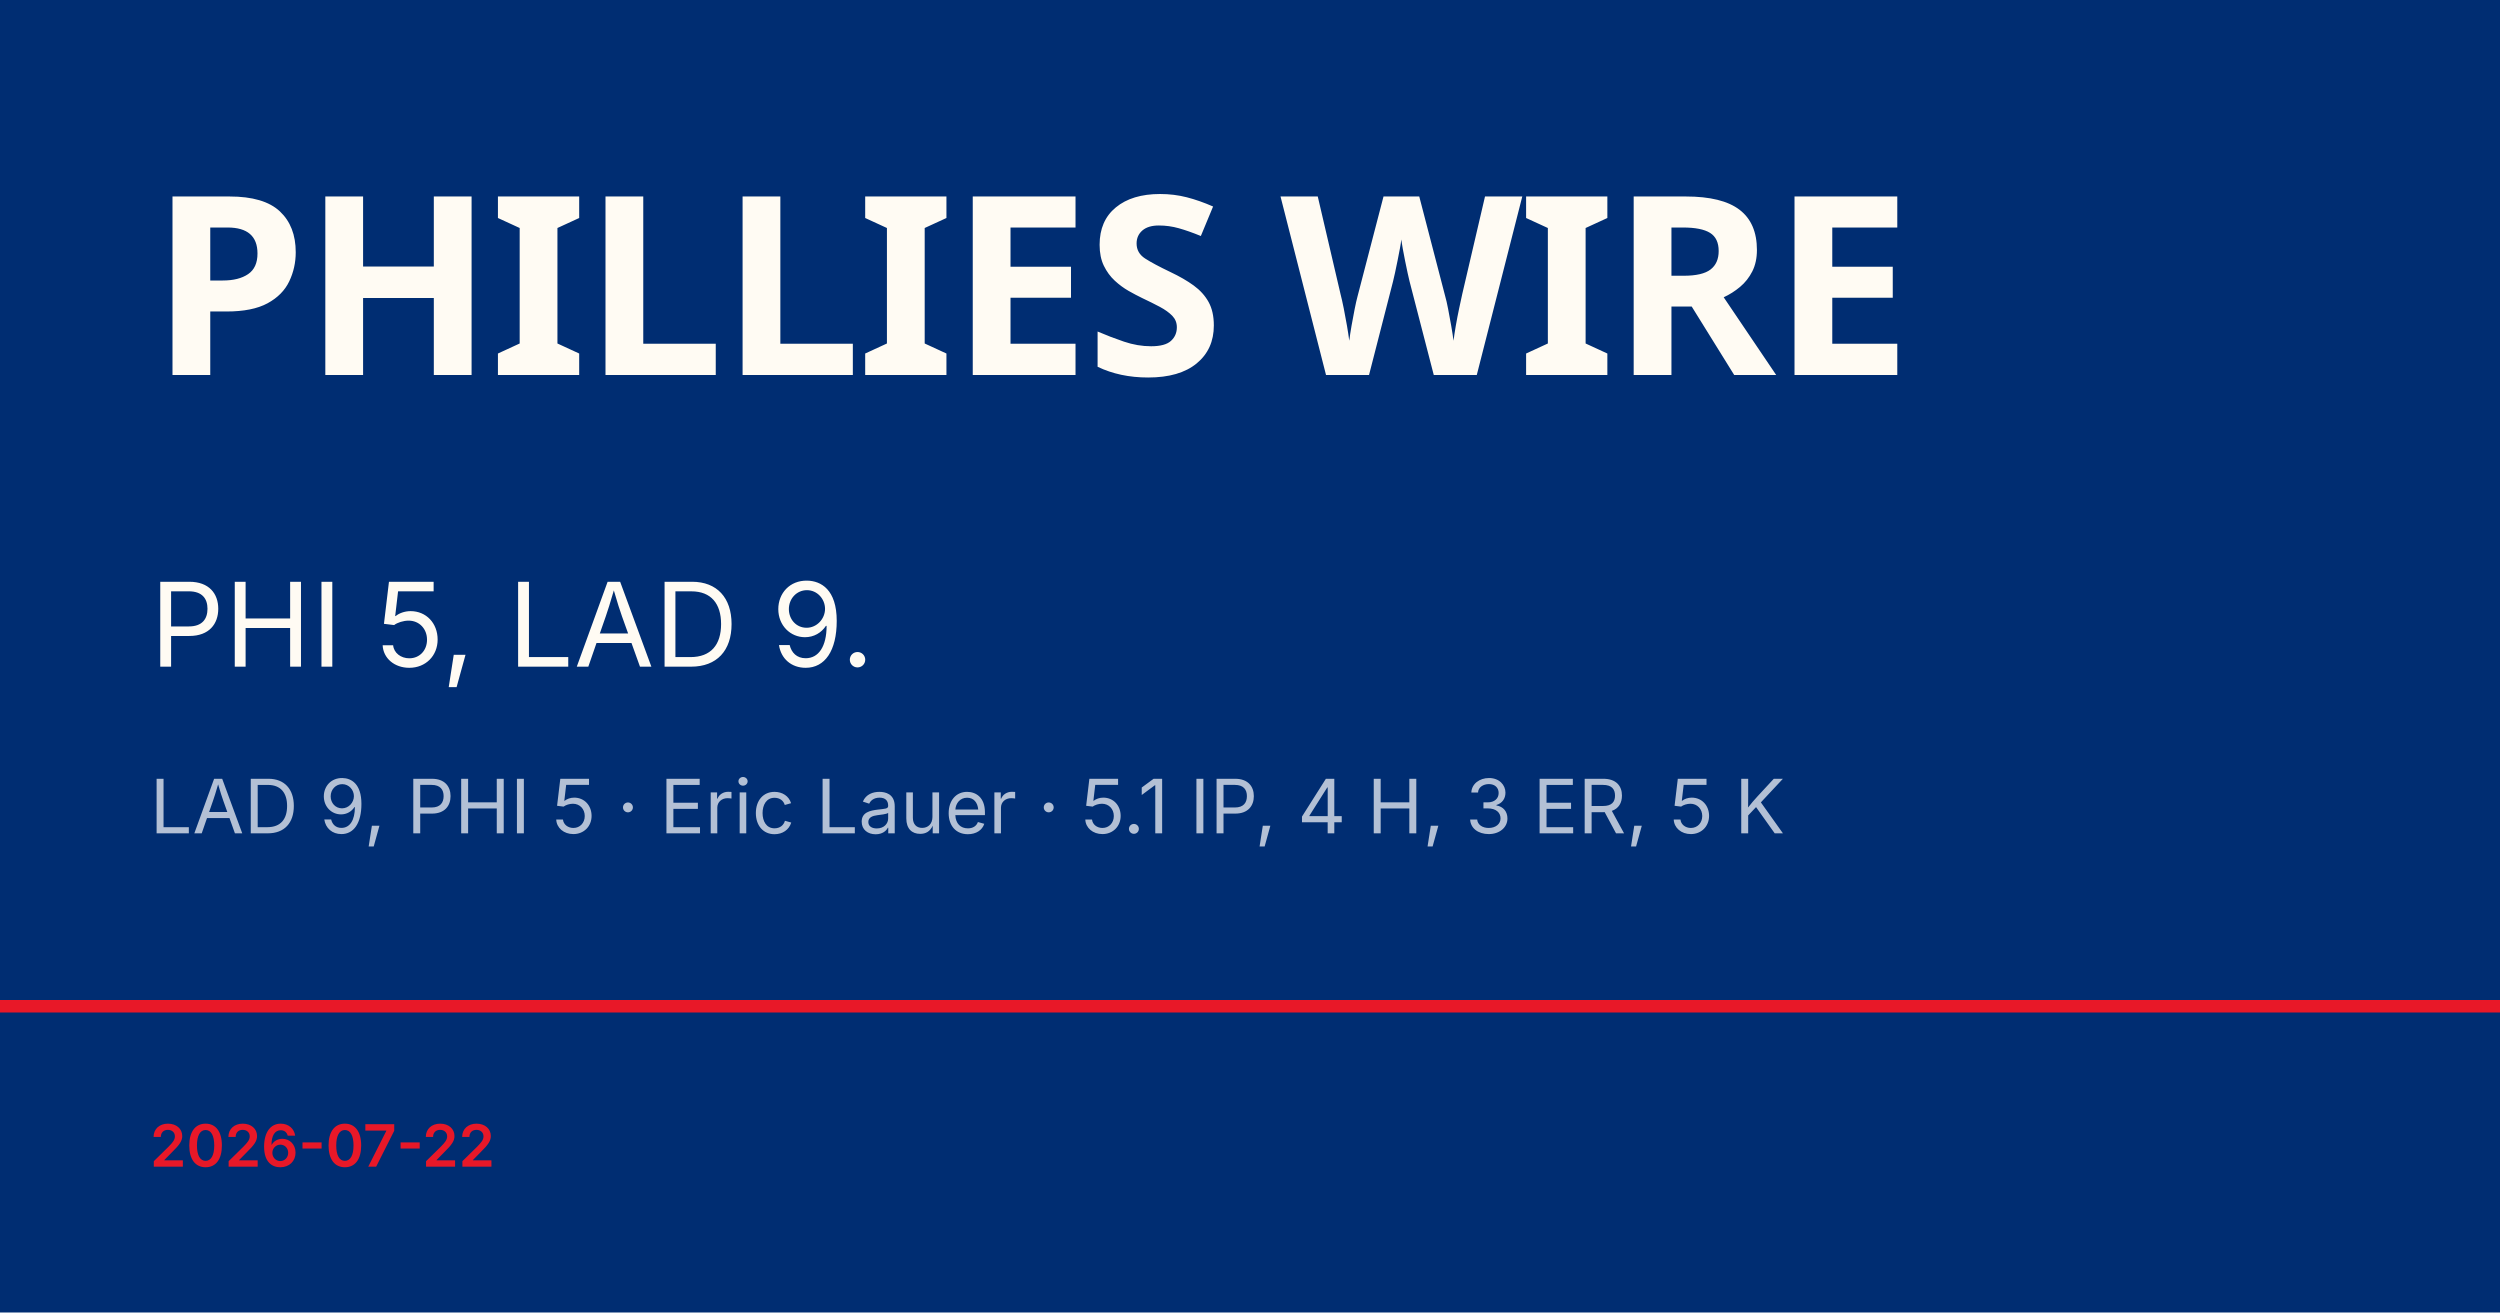
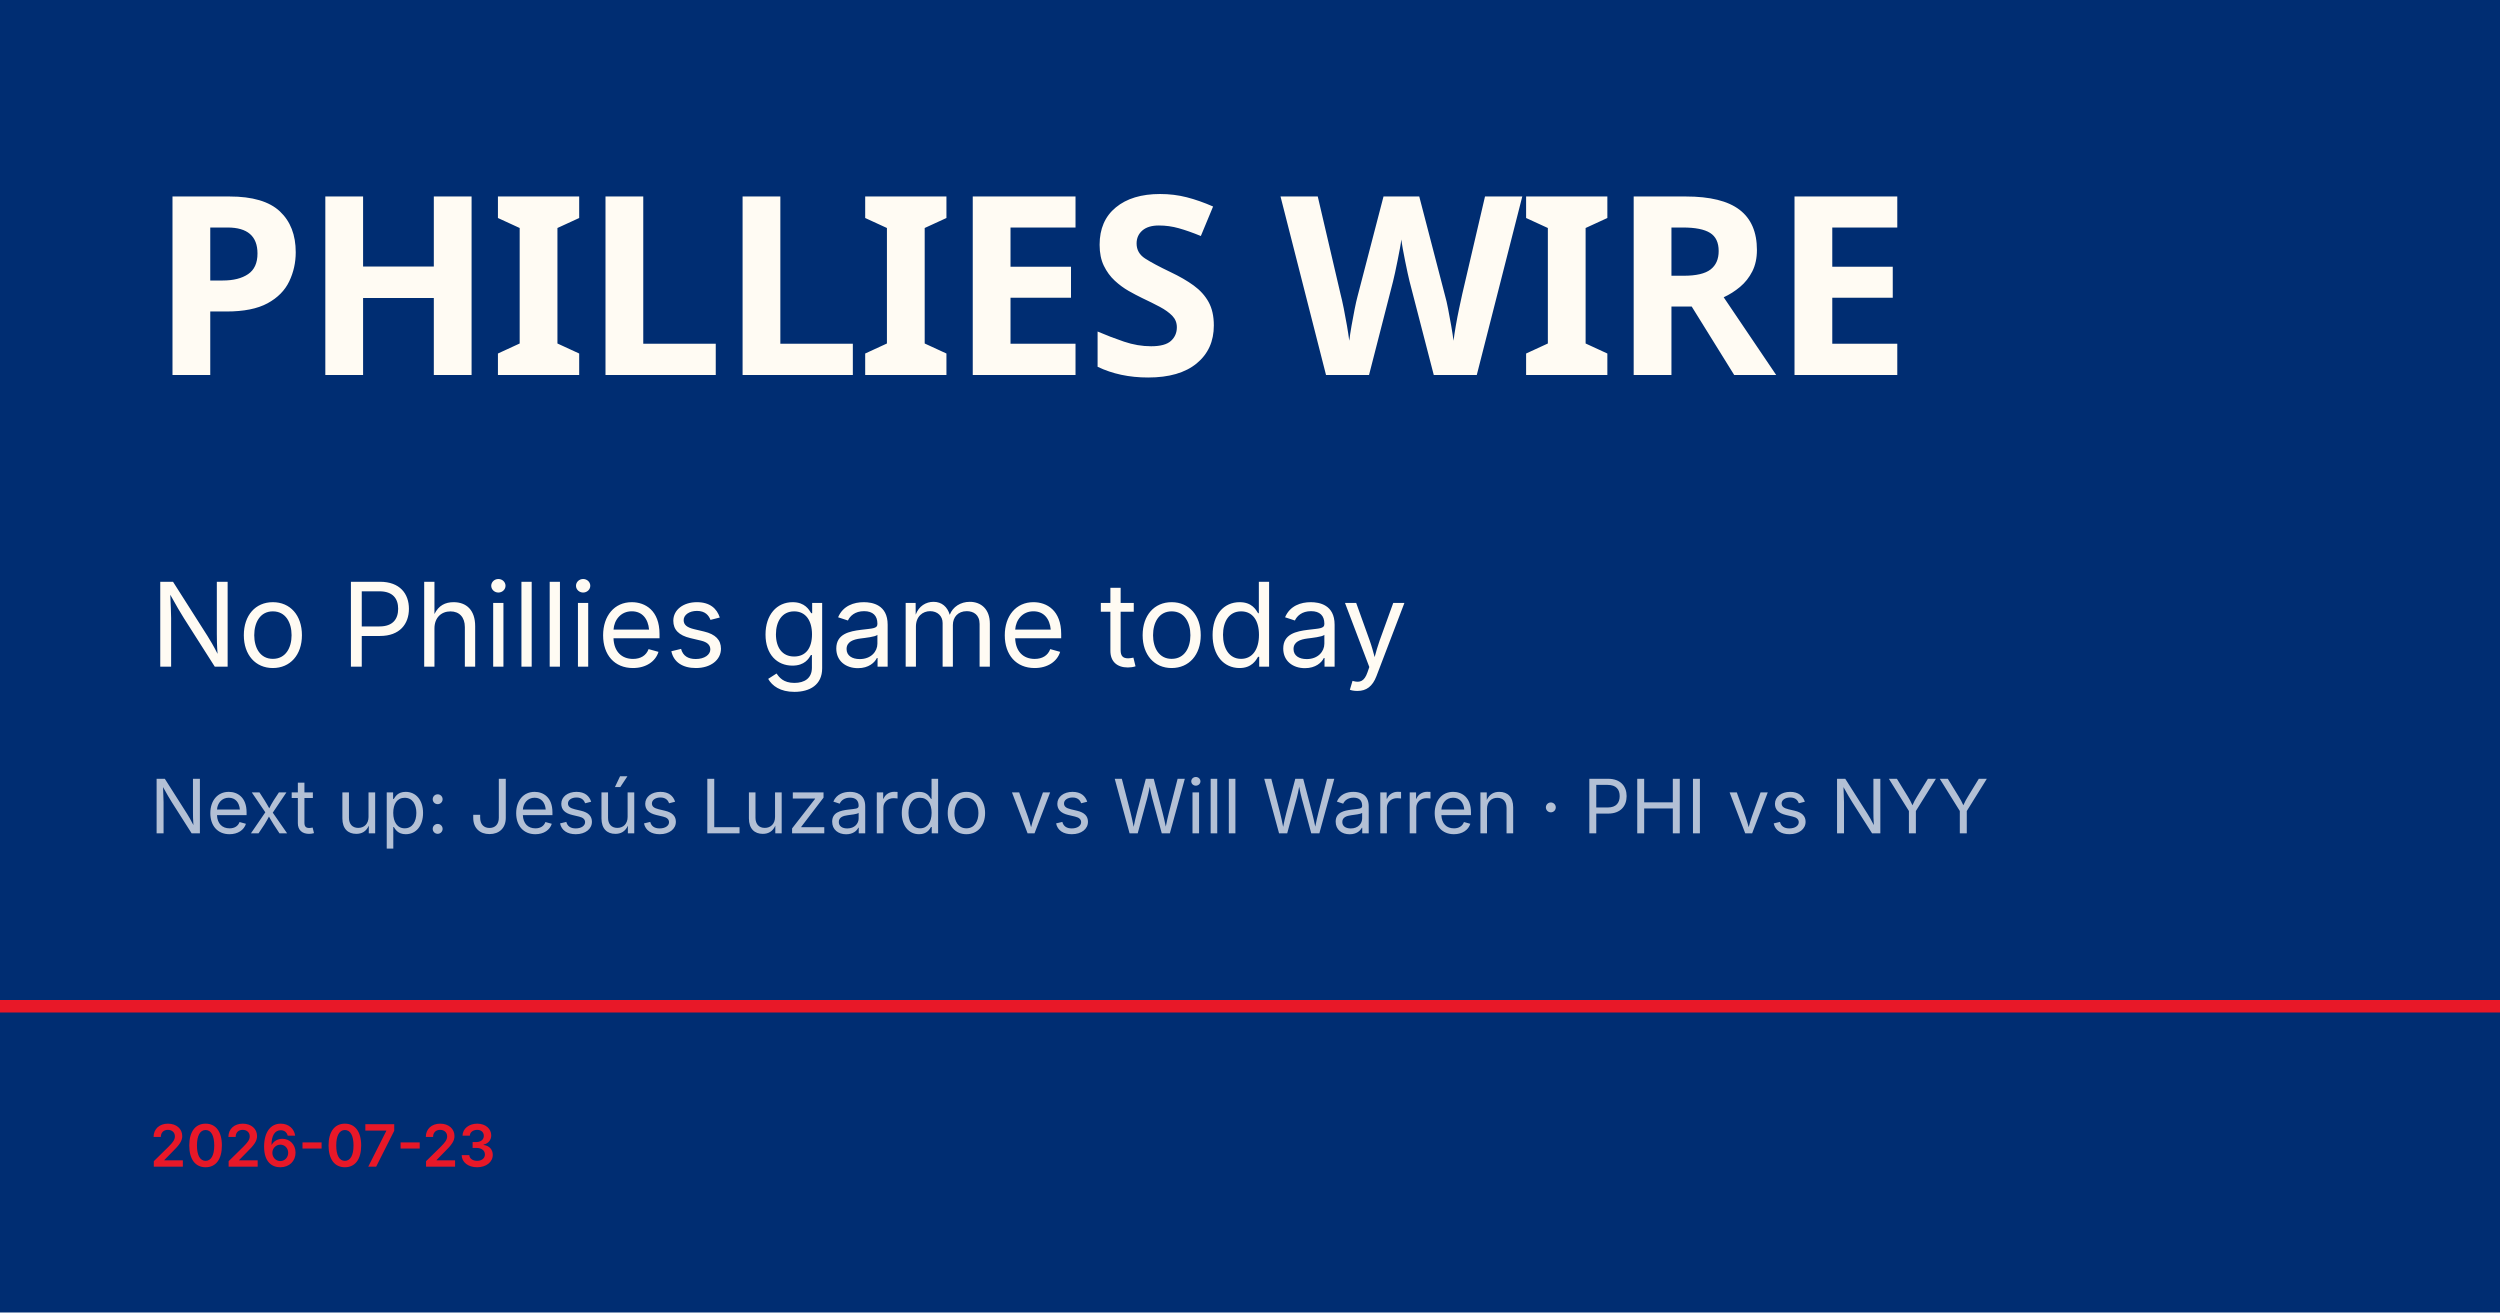
<svg xmlns="http://www.w3.org/2000/svg" viewBox="0 0 1200 630">
  <rect width="1200" height="630" fill="#002d72" />
  <rect y="480" width="1200" height="6" fill="#e81828" />
  <text x="72" y="180" font-family="Barlow Condensed, Impact, sans-serif" font-size="120" font-weight="900" fill="#fffbf3" letter-spacing="-2">PHILLIES WIRE</text>
-   <text x="72" y="320" font-family="Inter, Helvetica, sans-serif" font-size="56" fill="#fffbf3">PHI 5, LAD 9.</text>
-   <text x="72" y="400" font-family="Inter, Helvetica, sans-serif" font-size="36" fill="rgba(255,255,255,0.7)">LAD 9, PHI 5 · Eric Lauer · 5.1 IP, 4 H, 3 ER, 5 K</text>
-   <text x="72" y="560" font-family="Inter, Helvetica, sans-serif" font-size="28" fill="#e81828" font-weight="600">2026-07-22</text>
+   <text x="72" y="320" font-family="Inter, Helvetica, sans-serif" font-size="56" fill="#fffbf3">No Phillies game today</text>
+   <text x="72" y="400" font-family="Inter, Helvetica, sans-serif" font-size="36" fill="rgba(255,255,255,0.7)">Next up: Jesús Luzardo vs Will Warren · PHI vs NYY</text>
+   <text x="72" y="560" font-family="Inter, Helvetica, sans-serif" font-size="28" fill="#e81828" font-weight="600">2026-07-23</text>
</svg>
